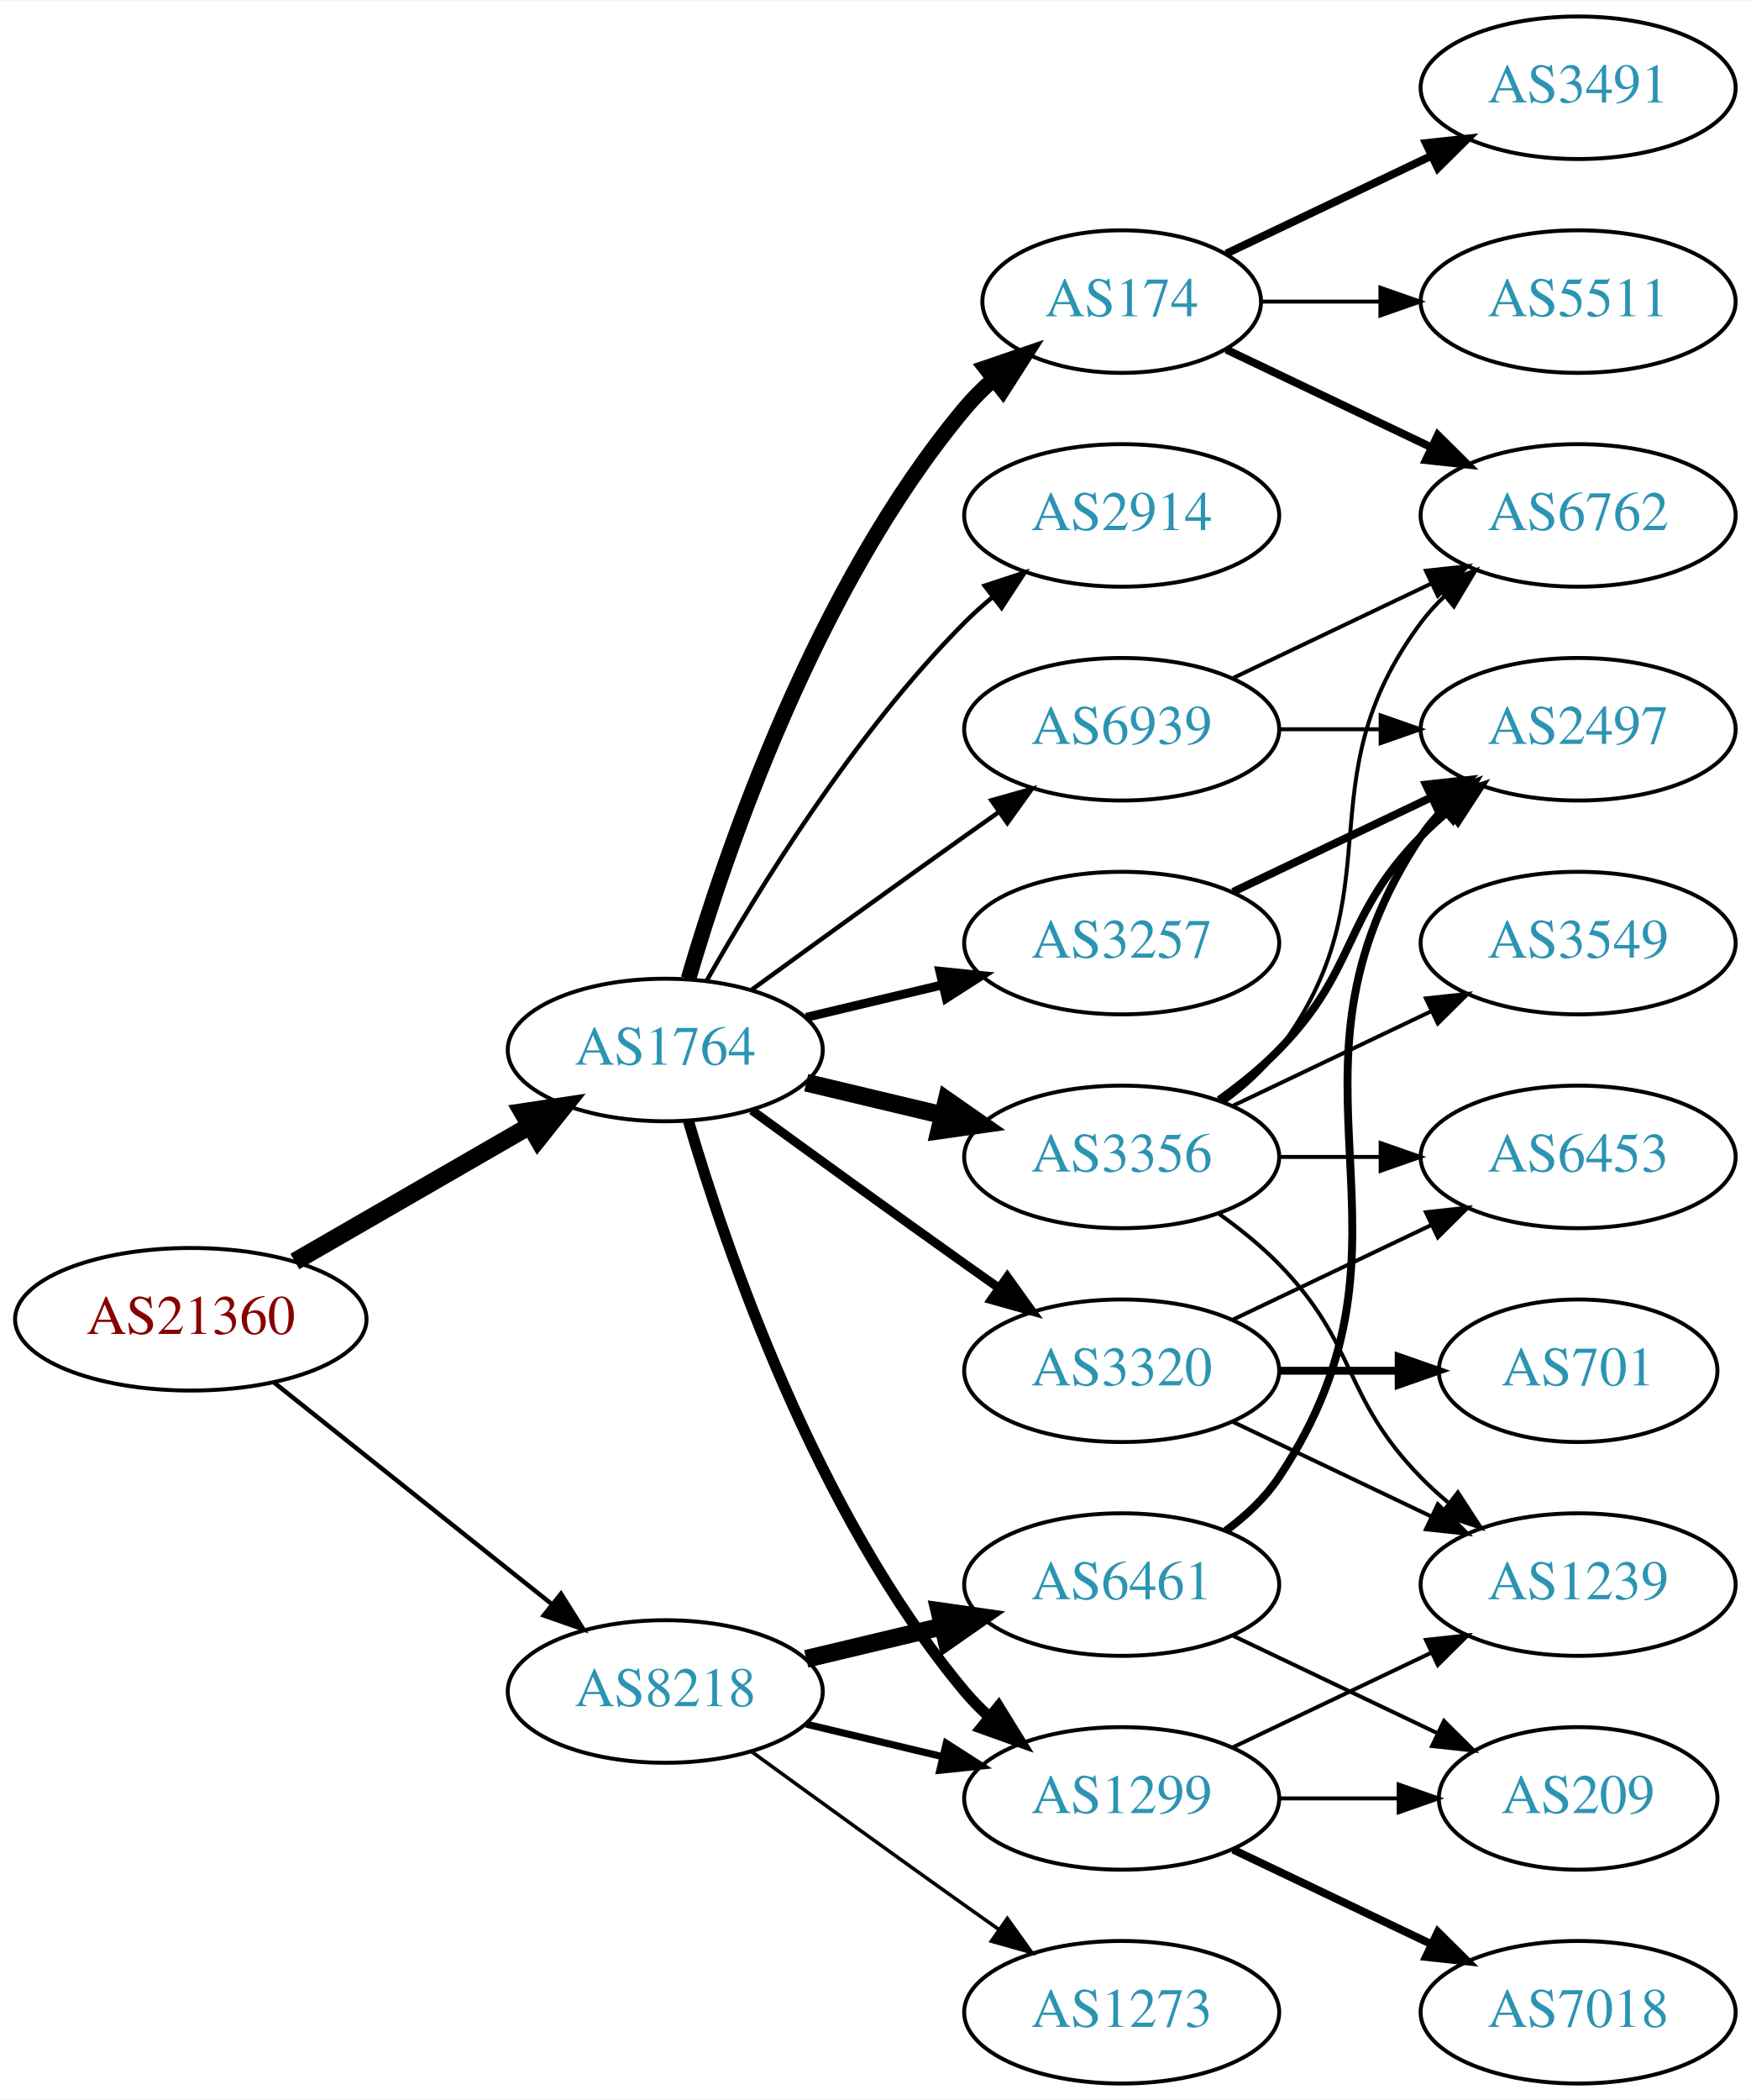
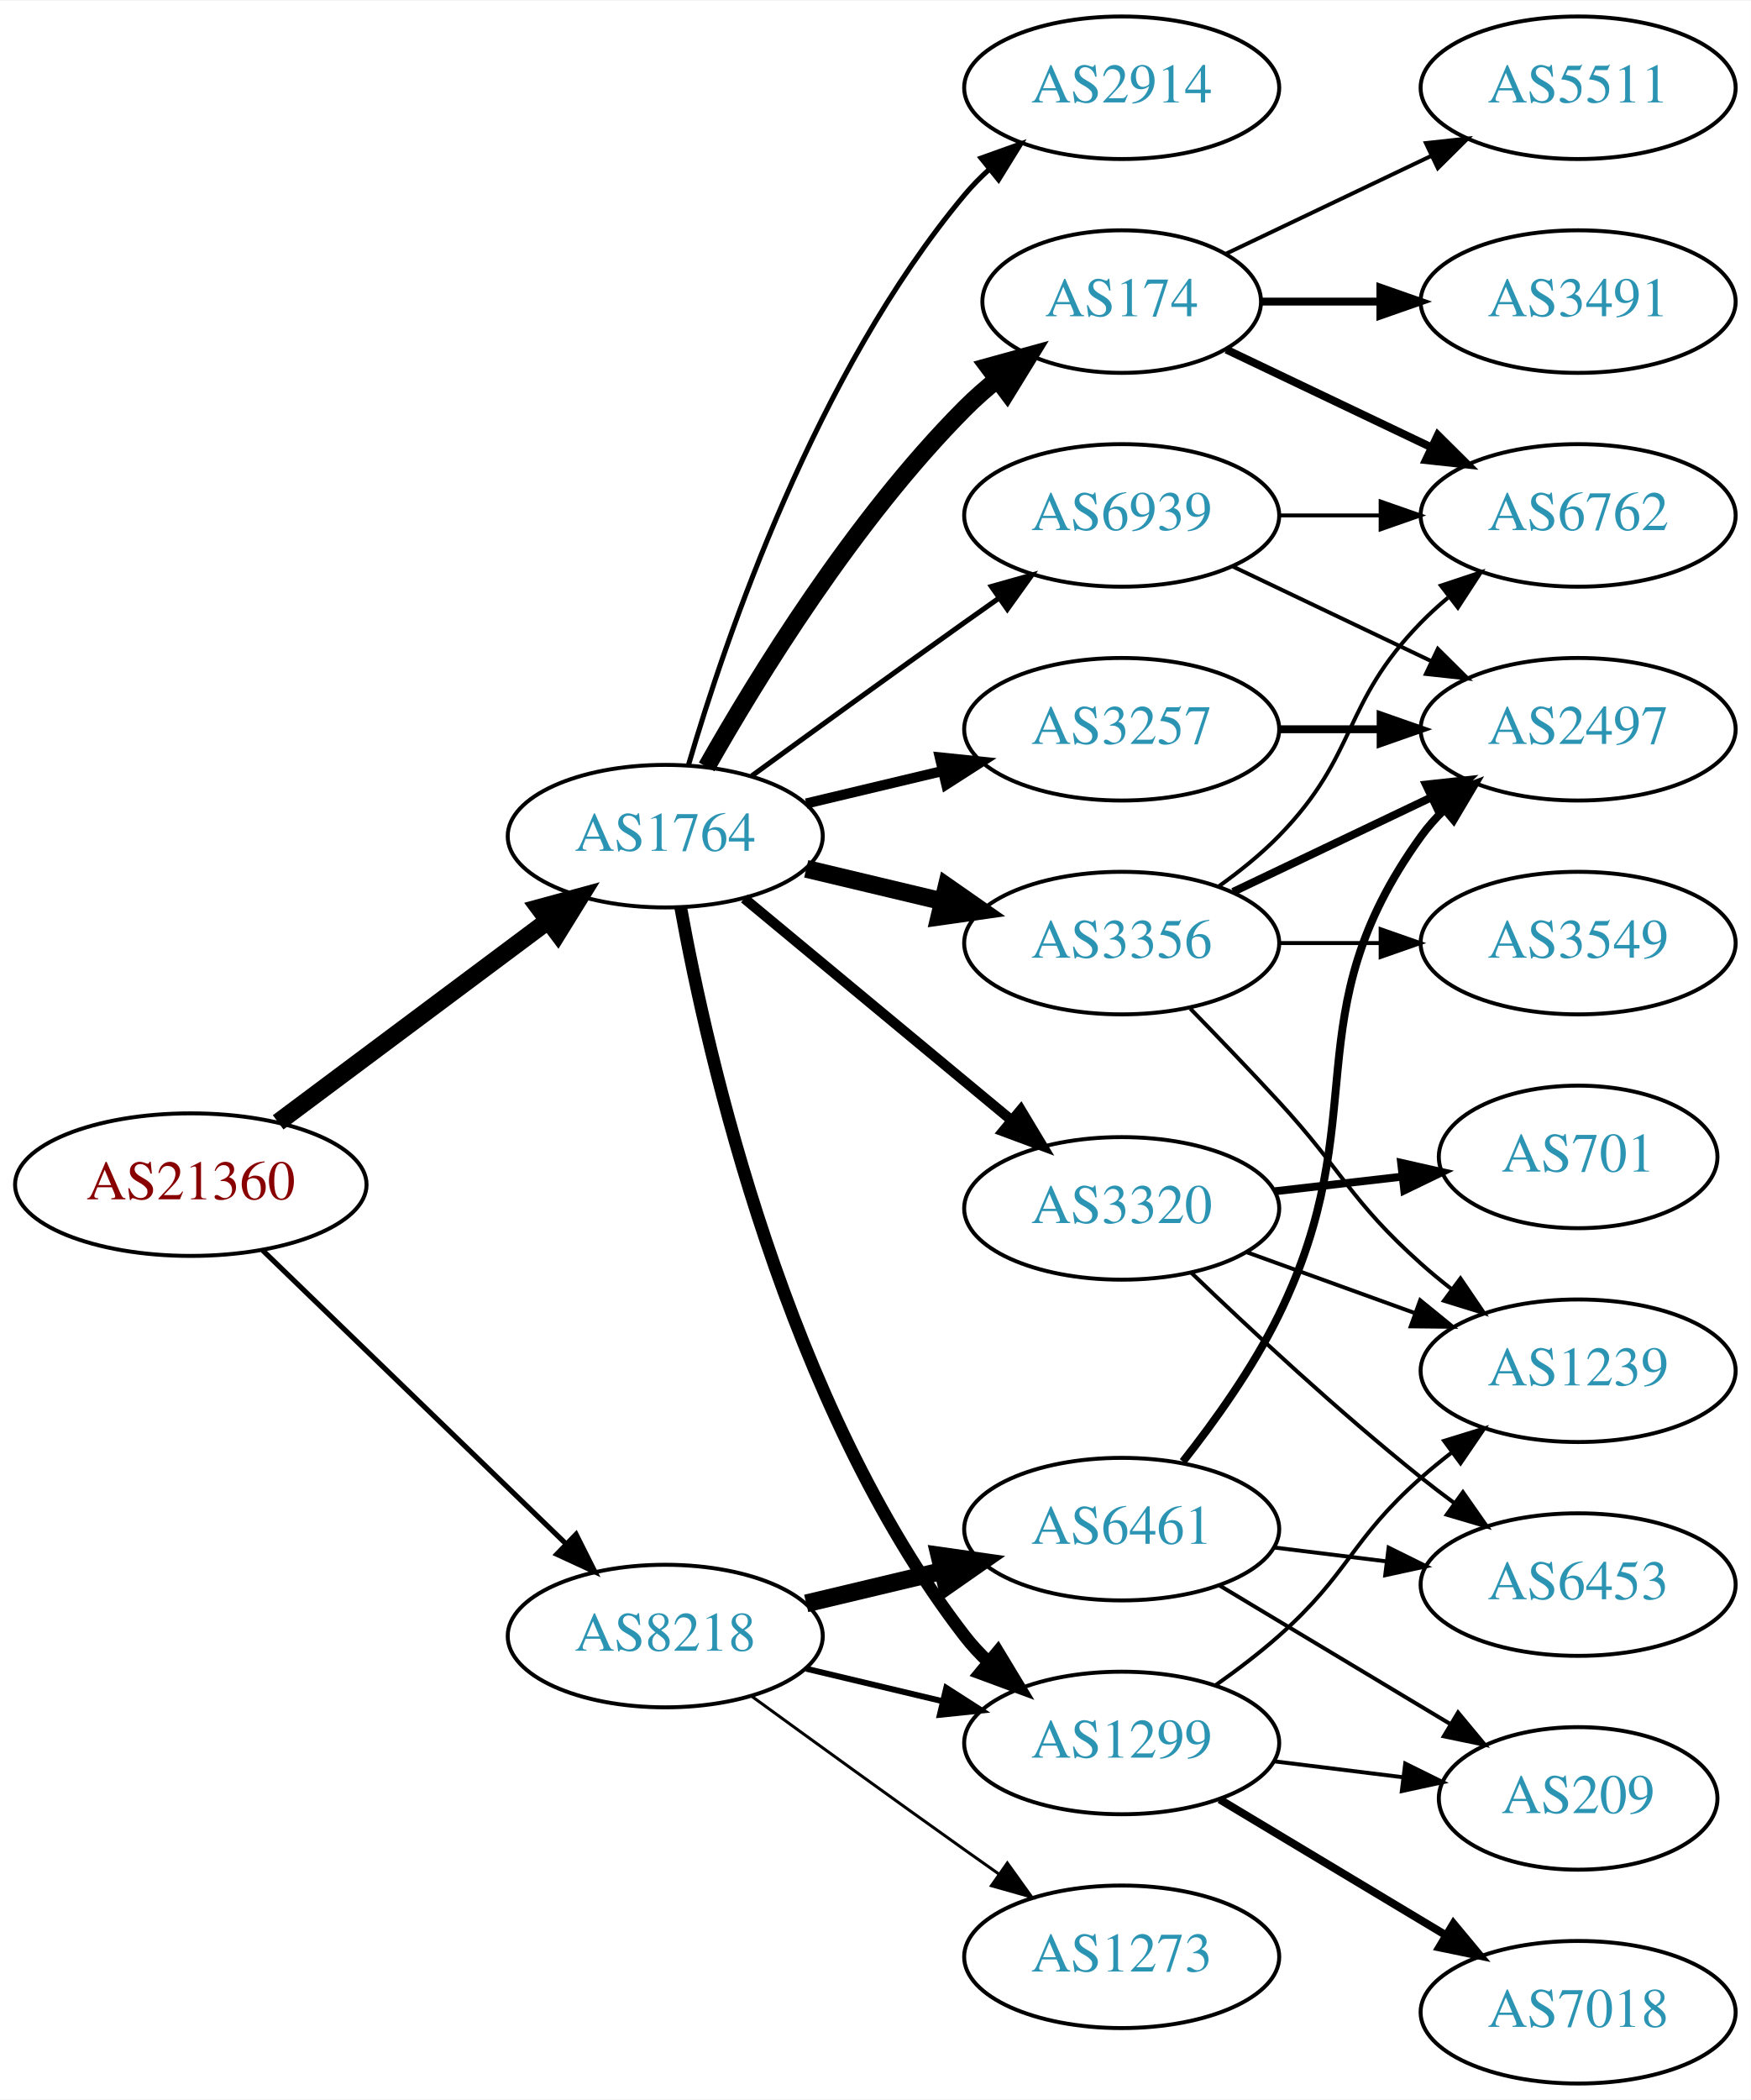
<svg xmlns="http://www.w3.org/2000/svg" xmlns:xlink="http://www.w3.org/1999/xlink" width="442pt" height="530pt" viewBox="0.00 0.00 442.27 530.00">
  <g id="graph0" class="graph" transform="scale(1 1) rotate(0) translate(4 526)">
    <polygon fill="white" stroke="none" points="-4,4 -4,-526 438.271,-526 438.271,4 -4,4" />
    <g id="node1" class="node">
      <g id="a_node1">
        <a xlink:href="/asn/21360" xlink:title="AS21360 ~ Horneckgasse 8 [AT]">
-           <ellipse fill="#ffffff" stroke="black" cx="44.196" cy="-193" rx="44.393" ry="18" />
-           <text text-anchor="middle" x="44.196" y="-189.3" font-family="Times,serif" font-size="14.00" fill="#880000">AS21360</text>
+           <ellipse fill="#ffffff" stroke="black" cx="44.196" cy="-227" rx="44.393" ry="18" />
+           <text text-anchor="middle" x="44.196" y="-223.3" font-family="Times,serif" font-size="14.00" fill="#880000">AS21360</text>
        </a>
      </g>
    </g>
    <g id="node2" class="node">
      <g id="a_node2">
        <a xlink:href="/asn/1764" xlink:title="AS1764 ~ NEXTLAYER-AS [AT]">
-           <ellipse fill="#ffffff" stroke="black" cx="164.039" cy="-261" rx="39.794" ry="18" />
-           <text text-anchor="middle" x="164.039" y="-257.3" font-family="Times,serif" font-size="14.00" fill="#2c94b3">AS1764</text>
+           <ellipse fill="#ffffff" stroke="black" cx="164.039" cy="-315" rx="39.794" ry="18" />
+           <text text-anchor="middle" x="164.039" y="-311.3" font-family="Times,serif" font-size="14.00" fill="#2c94b3">AS1764</text>
        </a>
      </g>
    </g>
    <g id="edge1" class="edge">
-       <path fill="none" stroke="black" stroke-width="4.5" d="M70.476,-207.588C87.796,-217.582 110.947,-230.941 129.763,-241.799" />
-       <polygon fill="black" stroke="black" stroke-width="4.5" points="127.978,-245.314 138.607,-246.902 131.914,-238.493 127.978,-245.314" />
+       <path fill="none" stroke="black" stroke-width="4.5" d="M66.264,-242.733C85.233,-256.898 113.278,-277.841 134.3,-293.54" />
+       <polygon fill="black" stroke="black" stroke-width="4.5" points="132.179,-296.87 142.548,-299.698 136.891,-290.56 132.179,-296.87" />
    </g>
    <g id="node3" class="node">
      <g id="a_node3">
        <a xlink:href="/asn/8218" xlink:title="AS8218 ~ legacy Neotelecoms [FR]">
-           <ellipse fill="#ffffff" stroke="black" cx="164.039" cy="-99" rx="39.794" ry="18" />
-           <text text-anchor="middle" x="164.039" y="-95.3" font-family="Times,serif" font-size="14.00" fill="#2c94b3">AS8218</text>
+           <ellipse fill="#ffffff" stroke="black" cx="164.039" cy="-113" rx="39.794" ry="18" />
+           <text text-anchor="middle" x="164.039" y="-109.3" font-family="Times,serif" font-size="14.00" fill="#2c94b3">AS8218</text>
        </a>
      </g>
    </g>
    <g id="edge2" class="edge">
-       <path fill="none" stroke="black" stroke-width="1.125" d="M65.186,-177.054C84.518,-161.634 113.969,-138.141 135.512,-120.957" />
-       <polygon fill="black" stroke="black" stroke-width="1.125" points="137.708,-123.682 143.343,-114.71 133.343,-118.21 137.708,-123.682" />
+       <path fill="none" stroke="black" stroke-width="1.306" d="M62.331,-210.423C82.519,-190.894 116.19,-158.321 138.986,-136.269" />
+       <polygon fill="black" stroke="black" stroke-width="1.306" points="141.51,-138.696 146.264,-129.227 136.643,-133.665 141.51,-138.696" />
    </g>
    <g id="node4" class="node">
      <g id="a_node4">
+         <a xlink:href="/asn/3356" xlink:title="AS3356 ~ Level 3 Parent, LLC [US]">
+           <ellipse fill="#ffffff" stroke="black" cx="279.332" cy="-288" rx="39.794" ry="18" />
+           <text text-anchor="middle" x="279.332" y="-284.3" font-family="Times,serif" font-size="14.00" fill="#2c94b3">AS3356</text>
+         </a>
+       </g>
+     </g>
+     <g id="edge3" class="edge">
+       <path fill="none" stroke="black" stroke-width="4.5" d="M199.646,-306.752C210.517,-304.162 222.671,-301.265 234.114,-298.538" />
+       <polygon fill="black" stroke="black" stroke-width="4.5" points="235.122,-302.346 243.936,-296.197 233.296,-294.685 235.122,-302.346" />
+     </g>
+     <g id="node5" class="node">
+       <g id="a_node5">
+         <a xlink:href="/asn/3257" xlink:title="AS3257 ~ GTT [DE]">
+           <ellipse fill="#ffffff" stroke="black" cx="279.332" cy="-342" rx="39.794" ry="18" />
+           <text text-anchor="middle" x="279.332" y="-338.3" font-family="Times,serif" font-size="14.00" fill="#2c94b3">AS3257</text>
+         </a>
+       </g>
+     </g>
+     <g id="edge4" class="edge">
+       <path fill="none" stroke="black" stroke-width="2.571" d="M199.646,-323.248C210.517,-325.838 222.671,-328.735 234.114,-331.462" />
+       <polygon fill="black" stroke="black" stroke-width="2.571" points="233.397,-334.889 243.936,-333.803 235.02,-328.08 233.397,-334.889" />
+     </g>
+     <g id="node6" class="node">
+       <g id="a_node6">
        <a xlink:href="/asn/174" xlink:title="AS174 ~ Cogent Communications [US]">
          <ellipse fill="#ffffff" stroke="black" cx="279.332" cy="-450" rx="35.194" ry="18" />
          <text text-anchor="middle" x="279.332" y="-446.3" font-family="Times,serif" font-size="14.00" fill="#2c94b3">AS174</text>
        </a>
      </g>
    </g>
-     <g id="edge3" class="edge">
-       <path fill="none" stroke="black" stroke-width="3.938" d="M169.913,-279.002C179.227,-310.844 202.043,-377.981 239.685,-423 241.838,-425.574 244.292,-428.017 246.896,-430.303" />
-       <polygon fill="black" stroke="black" stroke-width="3.938" points="244.98,-433.249 255.007,-436.672 249.303,-427.743 244.98,-433.249" />
-     </g>
-     <g id="node5" class="node">
-       <g id="a_node5">
-         <a xlink:href="/asn/2914" xlink:title="AS2914 ~ NTT America, Inc. [US]">
-           <ellipse fill="#ffffff" stroke="black" cx="279.332" cy="-396" rx="39.794" ry="18" />
-           <text text-anchor="middle" x="279.332" y="-392.3" font-family="Times,serif" font-size="14.00" fill="#2c94b3">AS2914</text>
-         </a>
-       </g>
-     </g>
-     <g id="edge4" class="edge">
-       <path fill="none" stroke="black" stroke-width="1.125" d="M174.498,-278.49C187.28,-301.096 211.712,-340.886 239.685,-369 241.796,-371.121 244.092,-373.188 246.477,-375.171" />
-       <polygon fill="black" stroke="black" stroke-width="1.125" points="244.73,-378.242 254.793,-381.556 248.993,-372.69 244.73,-378.242" />
-     </g>
-     <g id="node6" class="node">
-       <g id="a_node6">
-         <a xlink:href="/asn/3356" xlink:title="AS3356 ~ Level 3 Parent, LLC [US]">
-           <ellipse fill="#ffffff" stroke="black" cx="279.332" cy="-234" rx="39.794" ry="18" />
-           <text text-anchor="middle" x="279.332" y="-230.3" font-family="Times,serif" font-size="14.00" fill="#2c94b3">AS3356</text>
-         </a>
-       </g>
-     </g>
    <g id="edge5" class="edge">
-       <path fill="none" stroke="black" stroke-width="4.5" d="M199.646,-252.752C210.517,-250.162 222.671,-247.265 234.114,-244.538" />
-       <polygon fill="black" stroke="black" stroke-width="4.5" points="235.122,-248.346 243.936,-242.197 233.296,-240.685 235.122,-248.346" />
+       <path fill="none" stroke="black" stroke-width="4.5" d="M174.498,-332.49C187.28,-355.096 211.712,-394.886 239.685,-423 242.185,-425.513 244.946,-427.949 247.807,-430.261" />
+       <polygon fill="black" stroke="black" stroke-width="4.5" points="245.643,-433.56 256.004,-436.413 250.37,-427.261 245.643,-433.56" />
    </g>
    <g id="node7" class="node">
      <g id="a_node7">
-         <a xlink:href="/asn/3320" xlink:title="AS3320 ~ DTAG [DE]">
-           <ellipse fill="#ffffff" stroke="black" cx="279.332" cy="-180" rx="39.794" ry="18" />
-           <text text-anchor="middle" x="279.332" y="-176.3" font-family="Times,serif" font-size="14.00" fill="#2c94b3">AS3320</text>
+         <a xlink:href="/asn/2914" xlink:title="AS2914 ~ NTT America, Inc. [US]">
+           <ellipse fill="#ffffff" stroke="black" cx="279.332" cy="-504" rx="39.794" ry="18" />
+           <text text-anchor="middle" x="279.332" y="-500.3" font-family="Times,serif" font-size="14.00" fill="#2c94b3">AS2914</text>
        </a>
      </g>
    </g>
    <g id="edge6" class="edge">
-       <path fill="none" stroke="black" stroke-width="2.25" d="M185.887,-245.778C200.821,-234.909 221.435,-219.975 239.685,-207 242.506,-204.995 245.449,-202.915 248.397,-200.841" />
-       <polygon fill="black" stroke="black" stroke-width="2.25" points="250.443,-203.681 256.621,-195.074 246.424,-197.95 250.443,-203.681" />
+       <path fill="none" stroke="black" stroke-width="1.286" d="M169.913,-333.002C179.227,-364.844 202.043,-431.981 239.685,-477 241.555,-479.237 243.654,-481.374 245.88,-483.396" />
+       <polygon fill="black" stroke="black" stroke-width="1.286" points="243.823,-486.234 253.799,-489.804 248.227,-480.793 243.823,-486.234" />
    </g>
    <g id="node8" class="node">
      <g id="a_node8">
        <a xlink:href="/asn/1299" xlink:title="AS1299 ~ Telia Carrier [EU]">
-           <ellipse fill="#ffffff" stroke="black" cx="279.332" cy="-72" rx="39.794" ry="18" />
-           <text text-anchor="middle" x="279.332" y="-68.3" font-family="Times,serif" font-size="14.00" fill="#2c94b3">AS1299</text>
+           <ellipse fill="#ffffff" stroke="black" cx="279.332" cy="-86" rx="39.794" ry="18" />
+           <text text-anchor="middle" x="279.332" y="-82.3" font-family="Times,serif" font-size="14.00" fill="#2c94b3">AS1299</text>
        </a>
      </g>
    </g>
    <g id="edge7" class="edge">
-       <path fill="none" stroke="black" stroke-width="2.812" d="M169.913,-242.998C179.227,-211.156 202.043,-144.019 239.685,-99 241.555,-96.763 243.654,-94.626 245.88,-92.604" />
-       <polygon fill="black" stroke="black" stroke-width="2.812" points="248.227,-95.207 253.799,-86.196 243.823,-89.766 248.227,-95.207" />
+       <path fill="none" stroke="black" stroke-width="3.214" d="M167.933,-297.047C174.734,-259.492 194.674,-171.299 239.685,-113 241.467,-110.692 243.501,-108.504 245.683,-106.446" />
+       <polygon fill="black" stroke="black" stroke-width="3.214" points="248.04,-109.039 253.519,-99.972 243.581,-103.643 248.04,-109.039" />
    </g>
    <g id="node9" class="node">
      <g id="a_node9">
-         <a xlink:href="/asn/3257" xlink:title="AS3257 ~ GTT [DE]">
-           <ellipse fill="#ffffff" stroke="black" cx="279.332" cy="-288" rx="39.794" ry="18" />
-           <text text-anchor="middle" x="279.332" y="-284.3" font-family="Times,serif" font-size="14.00" fill="#2c94b3">AS3257</text>
+         <a xlink:href="/asn/3320" xlink:title="AS3320 ~ DTAG [DE]">
+           <ellipse fill="#ffffff" stroke="black" cx="279.332" cy="-221" rx="39.794" ry="18" />
+           <text text-anchor="middle" x="279.332" y="-217.3" font-family="Times,serif" font-size="14.00" fill="#2c94b3">AS3320</text>
        </a>
      </g>
    </g>
    <g id="edge8" class="edge">
-       <path fill="none" stroke="black" stroke-width="2.25" d="M199.646,-269.248C210.517,-271.838 222.671,-274.735 234.114,-277.462" />
-       <polygon fill="black" stroke="black" stroke-width="2.25" points="233.397,-280.889 243.936,-279.803 235.02,-274.08 233.397,-280.889" />
+       <path fill="none" stroke="black" stroke-width="2.571" d="M184.001,-299.267C202.464,-283.948 230.7,-260.52 251.471,-243.287" />
+       <polygon fill="black" stroke="black" stroke-width="2.571" points="253.846,-245.864 259.307,-236.785 249.376,-240.477 253.846,-245.864" />
    </g>
    <g id="node10" class="node">
      <g id="a_node10">
        <a xlink:href="/asn/6939" xlink:title="AS6939 ~ Hurricane Electric LLC [US]">
-           <ellipse fill="#ffffff" stroke="black" cx="279.332" cy="-342" rx="39.794" ry="18" />
-           <text text-anchor="middle" x="279.332" y="-338.3" font-family="Times,serif" font-size="14.00" fill="#2c94b3">AS6939</text>
+           <ellipse fill="#ffffff" stroke="black" cx="279.332" cy="-396" rx="39.794" ry="18" />
+           <text text-anchor="middle" x="279.332" y="-392.3" font-family="Times,serif" font-size="14.00" fill="#2c94b3">AS6939</text>
        </a>
      </g>
    </g>
    <g id="edge9" class="edge">
-       <path fill="none" stroke="black" stroke-width="1.125" d="M185.887,-276.222C200.821,-287.091 221.435,-302.025 239.685,-315 242.506,-317.005 245.449,-319.085 248.397,-321.159" />
-       <polygon fill="black" stroke="black" stroke-width="1.125" points="246.424,-324.05 256.621,-326.926 250.443,-318.319 246.424,-324.05" />
-     </g>
-     <g id="edge26" class="edge">
-       <path fill="none" stroke="black" stroke-width="1.8" d="M199.646,-90.752C210.517,-88.162 222.671,-85.265 234.114,-82.538" />
-       <polygon fill="black" stroke="black" stroke-width="1.8" points="235.02,-85.92 243.936,-80.197 233.397,-79.111 235.02,-85.92" />
+       <path fill="none" stroke="black" stroke-width="1.286" d="M185.887,-330.222C200.821,-341.091 221.435,-356.025 239.685,-369 242.506,-371.005 245.449,-373.085 248.397,-375.159" />
+       <polygon fill="black" stroke="black" stroke-width="1.286" points="246.424,-378.05 256.621,-380.926 250.443,-372.319 246.424,-378.05" />
+     </g>
+     <g id="edge25" class="edge">
+       <path fill="none" stroke="black" stroke-width="1.5" d="M199.646,-104.752C210.517,-102.162 222.671,-99.265 234.114,-96.538" />
+       <polygon fill="black" stroke="black" stroke-width="1.5" points="235.02,-99.92 243.936,-94.197 233.397,-93.111 235.02,-99.92" />
    </g>
    <g id="node21" class="node">
      <g id="a_node21">
        <a xlink:href="/asn/6461" xlink:title="AS6461 ~ Zayo Bandwidth [US]">
-           <ellipse fill="#ffffff" stroke="black" cx="279.332" cy="-126" rx="39.794" ry="18" />
-           <text text-anchor="middle" x="279.332" y="-122.3" font-family="Times,serif" font-size="14.00" fill="#2c94b3">AS6461</text>
-         </a>
-       </g>
-     </g>
-     <g id="edge25" class="edge">
-       <path fill="none" stroke="black" stroke-width="4.5" d="M199.646,-107.248C210.517,-109.838 222.671,-112.735 234.114,-115.462" />
-       <polygon fill="black" stroke="black" stroke-width="4.5" points="233.296,-119.315 243.936,-117.803 235.122,-111.654 233.296,-119.315" />
+           <ellipse fill="#ffffff" stroke="black" cx="279.332" cy="-140" rx="39.794" ry="18" />
+           <text text-anchor="middle" x="279.332" y="-136.3" font-family="Times,serif" font-size="14.00" fill="#2c94b3">AS6461</text>
+         </a>
+       </g>
+     </g>
+     <g id="edge24" class="edge">
+       <path fill="none" stroke="black" stroke-width="4.5" d="M199.646,-121.248C210.517,-123.838 222.671,-126.735 234.114,-129.462" />
+       <polygon fill="black" stroke="black" stroke-width="4.5" points="233.296,-133.315 243.936,-131.803 235.122,-125.654 233.296,-133.315" />
    </g>
    <g id="node22" class="node">
      <g id="a_node22">
        <a xlink:href="/asn/1273" xlink:title="AS1273 ~ Vodafone Group PLC [EU]">
-           <ellipse fill="#ffffff" stroke="black" cx="279.332" cy="-18" rx="39.794" ry="18" />
-           <text text-anchor="middle" x="279.332" y="-14.3" font-family="Times,serif" font-size="14.00" fill="#2c94b3">AS1273</text>
-         </a>
-       </g>
-     </g>
-     <g id="edge27" class="edge">
-       <path fill="none" stroke="black" stroke-width="0.9" d="M185.887,-83.778C200.821,-72.909 221.435,-57.975 239.685,-45 242.506,-42.995 245.449,-40.915 248.397,-38.841" />
-       <polygon fill="black" stroke="black" stroke-width="0.9" points="250.443,-41.681 256.621,-33.074 246.424,-35.95 250.443,-41.681" />
-     </g>
-     <g id="node13" class="node">
-       <g id="a_node13">
+           <ellipse fill="#ffffff" stroke="black" cx="279.332" cy="-32" rx="39.794" ry="18" />
+           <text text-anchor="middle" x="279.332" y="-28.3" font-family="Times,serif" font-size="14.00" fill="#2c94b3">AS1273</text>
+         </a>
+       </g>
+     </g>
+     <g id="edge26" class="edge">
+       <path fill="none" stroke="black" stroke-width="0.75" d="M185.887,-97.778C200.821,-86.909 221.435,-71.975 239.685,-59 242.506,-56.995 245.449,-54.915 248.397,-52.841" />
+       <polygon fill="black" stroke="black" stroke-width="0.75" points="250.443,-55.681 256.621,-47.074 246.424,-49.95 250.443,-55.681" />
+     </g>
+     <g id="node11" class="node">
+       <g id="a_node11">
+         <a xlink:href="/asn/2497" xlink:title="AS2497 ~ Internet Initiative Japan Inc. [JP]">
+           <ellipse fill="#ffffff" stroke="black" cx="394.625" cy="-342" rx="39.794" ry="18" />
+           <text text-anchor="middle" x="394.625" y="-338.3" font-family="Times,serif" font-size="14.00" fill="#2c94b3">AS2497</text>
+         </a>
+       </g>
+     </g>
+     <g id="edge11" class="edge">
+       <path fill="none" stroke="black" stroke-width="2" d="M307.468,-300.934C322.462,-308.081 341.283,-317.052 357.506,-324.785" />
+       <polygon fill="black" stroke="black" stroke-width="2" points="356.177,-328.028 366.71,-329.171 359.188,-321.709 356.177,-328.028" />
+     </g>
+     <g id="node12" class="node">
+       <g id="a_node12">
        <a xlink:href="/asn/6762" xlink:title="AS6762 ~ TELECOM ITALIA SPARKLE S.p.A. [IT]">
          <ellipse fill="#ffffff" stroke="black" cx="394.625" cy="-396" rx="39.794" ry="18" />
          <text text-anchor="middle" x="394.625" y="-392.3" font-family="Times,serif" font-size="14.00" fill="#2c94b3">AS6762</text>
        </a>
      </g>
    </g>
-     <g id="edge18" class="edge">
-       <path fill="none" stroke="black" stroke-width="2" d="M305.757,-437.881C321.059,-430.587 340.783,-421.186 357.665,-413.14" />
-       <polygon fill="black" stroke="black" stroke-width="2" points="359.184,-416.293 366.705,-408.831 356.172,-409.974 359.184,-416.293" />
-     </g>
-     <g id="node17" class="node">
-       <g id="a_node17">
-         <a xlink:href="/asn/3491" xlink:title="AS3491 ~ PCCW Global, Inc. [US]">
-           <ellipse fill="#ffffff" stroke="black" cx="394.625" cy="-504" rx="39.794" ry="18" />
-           <text text-anchor="middle" x="394.625" y="-500.3" font-family="Times,serif" font-size="14.00" fill="#2c94b3">AS3491</text>
-         </a>
-       </g>
-     </g>
-     <g id="edge19" class="edge">
-       <path fill="none" stroke="black" stroke-width="2" d="M305.757,-462.119C321.059,-469.413 340.783,-478.814 357.665,-486.86" />
-       <polygon fill="black" stroke="black" stroke-width="2" points="356.172,-490.026 366.705,-491.169 359.184,-483.707 356.172,-490.026" />
-     </g>
-     <g id="node18" class="node">
-       <g id="a_node18">
-         <a xlink:href="/asn/5511" xlink:title="AS5511 ~ Orange S.A. [FR]">
-           <ellipse fill="#ffffff" stroke="black" cx="394.625" cy="-450" rx="39.794" ry="18" />
-           <text text-anchor="middle" x="394.625" y="-446.3" font-family="Times,serif" font-size="14.00" fill="#2c94b3">AS5511</text>
-         </a>
-       </g>
-     </g>
-     <g id="edge20" class="edge">
-       <path fill="none" stroke="black" d="M314.631,-450C324.008,-450 334.358,-450 344.393,-450" />
-       <polygon fill="black" stroke="black" points="344.681,-453.5 354.681,-450 344.681,-446.5 344.681,-453.5" />
-     </g>
-     <g id="node11" class="node">
-       <g id="a_node11">
+     <g id="edge12" class="edge">
+       <path fill="none" stroke="black" d="M303.926,-302.389C309.182,-306.148 314.513,-310.437 318.978,-315 339.151,-335.617 334.806,-348.383 354.978,-369 357.071,-371.139 359.354,-373.218 361.731,-375.21" />
+       <polygon fill="black" stroke="black" points="359.974,-378.275 370.031,-381.611 364.249,-372.732 359.974,-378.275" />
+     </g>
+     <g id="node13" class="node">
+       <g id="a_node13">
        <a xlink:href="/asn/3549" xlink:title="AS3549 ~ Level 3 Parent, LLC [US]">
          <ellipse fill="#ffffff" stroke="black" cx="394.625" cy="-288" rx="39.794" ry="18" />
          <text text-anchor="middle" x="394.625" y="-284.3" font-family="Times,serif" font-size="14.00" fill="#2c94b3">AS3549</text>
        </a>
      </g>
    </g>
-     <g id="edge10" class="edge">
-       <path fill="none" stroke="black" d="M307.468,-246.934C322.462,-254.081 341.283,-263.052 357.506,-270.785" />
-       <polygon fill="black" stroke="black" points="356.177,-274.028 366.71,-275.171 359.188,-267.709 356.177,-274.028" />
-     </g>
-     <g id="node12" class="node">
-       <g id="a_node12">
-         <a xlink:href="/asn/6453" xlink:title="AS6453 ~ TATA COMMUNICATIONS (AMERICA) INC [US]">
-           <ellipse fill="#ffffff" stroke="black" cx="394.625" cy="-234" rx="39.794" ry="18" />
-           <text text-anchor="middle" x="394.625" y="-230.3" font-family="Times,serif" font-size="14.00" fill="#2c94b3">AS6453</text>
-         </a>
-       </g>
-     </g>
-     <g id="edge11" class="edge">
-       <path fill="none" stroke="black" d="M319.004,-234C327.207,-234 335.971,-234 344.503,-234" />
-       <polygon fill="black" stroke="black" points="344.742,-237.5 354.742,-234 344.742,-230.5 344.742,-237.5" />
-     </g>
-     <g id="edge12" class="edge">
-       <path fill="none" stroke="black" d="M305.262,-247.882C310.338,-251.611 315.256,-256.016 318.978,-261 349.249,-301.542 324.707,-328.458 354.978,-369 356.723,-371.336 358.73,-373.545 360.893,-375.617" />
-       <polygon fill="black" stroke="black" points="358.771,-378.405 368.694,-382.118 363.253,-373.027 358.771,-378.405" />
+     <g id="edge13" class="edge">
+       <path fill="none" stroke="black" d="M319.004,-288C327.207,-288 335.971,-288 344.503,-288" />
+       <polygon fill="black" stroke="black" points="344.742,-291.5 354.742,-288 344.742,-284.5 344.742,-291.5" />
    </g>
    <g id="node14" class="node">
      <g id="a_node14">
        <a xlink:href="/asn/1239" xlink:title="AS1239 ~ Sprint [US]">
-           <ellipse fill="#ffffff" stroke="black" cx="394.625" cy="-126" rx="39.794" ry="18" />
-           <text text-anchor="middle" x="394.625" y="-122.3" font-family="Times,serif" font-size="14.00" fill="#2c94b3">AS1239</text>
-         </a>
-       </g>
-     </g>
-     <g id="edge13" class="edge">
-       <path fill="none" stroke="black" d="M303.926,-219.611C309.182,-215.852 314.513,-211.563 318.978,-207 339.151,-186.383 334.806,-173.617 354.978,-153 357.071,-150.861 359.354,-148.782 361.731,-146.79" />
-       <polygon fill="black" stroke="black" points="364.249,-149.268 370.031,-140.389 359.974,-143.725 364.249,-149.268" />
+           <ellipse fill="#ffffff" stroke="black" cx="394.625" cy="-180" rx="39.794" ry="18" />
+           <text text-anchor="middle" x="394.625" y="-176.3" font-family="Times,serif" font-size="14.00" fill="#2c94b3">AS1239</text>
+         </a>
+       </g>
+     </g>
+     <g id="edge14" class="edge">
+       <path fill="none" stroke="black" d="M296.682,-271.432C303.634,-264.296 311.782,-255.812 318.978,-248 335.408,-230.164 336.908,-223.172 354.978,-207 357.418,-204.817 360.038,-202.656 362.724,-200.565" />
+       <polygon fill="black" stroke="black" points="364.903,-203.307 370.86,-194.546 360.739,-197.68 364.903,-203.307" />
+     </g>
+     <g id="edge10" class="edge">
+       <path fill="none" stroke="black" stroke-width="2" d="M319.004,-342C327.207,-342 335.971,-342 344.503,-342" />
+       <polygon fill="black" stroke="black" stroke-width="2" points="344.742,-345.5 354.742,-342 344.742,-338.5 344.742,-345.5" />
+     </g>
+     <g id="edge16" class="edge">
+       <path fill="none" stroke="black" stroke-width="2" d="M305.757,-437.881C321.059,-430.587 340.783,-421.186 357.665,-413.14" />
+       <polygon fill="black" stroke="black" stroke-width="2" points="359.184,-416.293 366.705,-408.831 356.172,-409.974 359.184,-416.293" />
    </g>
    <g id="node15" class="node">
      <g id="a_node15">
-         <a xlink:href="/asn/2497" xlink:title="AS2497 ~ Internet Initiative Japan Inc. [JP]">
-           <ellipse fill="#ffffff" stroke="black" cx="394.625" cy="-342" rx="39.794" ry="18" />
-           <text text-anchor="middle" x="394.625" y="-338.3" font-family="Times,serif" font-size="14.00" fill="#2c94b3">AS2497</text>
-         </a>
-       </g>
-     </g>
-     <g id="edge14" class="edge">
-       <path fill="none" stroke="black" stroke-width="2" d="M303.926,-248.389C309.182,-252.148 314.513,-256.437 318.978,-261 339.151,-281.617 334.806,-294.383 354.978,-315 357.071,-317.139 359.354,-319.218 361.731,-321.21" />
-       <polygon fill="black" stroke="black" stroke-width="2" points="359.974,-324.275 370.031,-327.611 364.249,-318.732 359.974,-324.275" />
-     </g>
-     <g id="edge17" class="edge">
-       <path fill="none" stroke="black" d="M307.468,-192.934C322.462,-200.081 341.283,-209.052 357.506,-216.785" />
-       <polygon fill="black" stroke="black" points="356.177,-220.028 366.71,-221.171 359.188,-213.709 356.177,-220.028" />
+         <a xlink:href="/asn/3491" xlink:title="AS3491 ~ PCCW Global, Inc. [US]">
+           <ellipse fill="#ffffff" stroke="black" cx="394.625" cy="-450" rx="39.794" ry="18" />
+           <text text-anchor="middle" x="394.625" y="-446.3" font-family="Times,serif" font-size="14.00" fill="#2c94b3">AS3491</text>
+         </a>
+       </g>
    </g>
    <g id="edge15" class="edge">
-       <path fill="none" stroke="black" d="M307.468,-167.066C322.462,-159.919 341.283,-150.948 357.506,-143.215" />
-       <polygon fill="black" stroke="black" points="359.188,-146.291 366.71,-138.829 356.177,-139.972 359.188,-146.291" />
+       <path fill="none" stroke="black" stroke-width="2" d="M314.631,-450C324.008,-450 334.358,-450 344.393,-450" />
+       <polygon fill="black" stroke="black" stroke-width="2" points="344.681,-453.5 354.681,-450 344.681,-446.5 344.681,-453.5" />
    </g>
    <g id="node16" class="node">
      <g id="a_node16">
-         <a xlink:href="/asn/701" xlink:title="AS701 ~ UUNET [US]">
-           <ellipse fill="#ffffff" stroke="black" cx="394.625" cy="-180" rx="35.194" ry="18" />
-           <text text-anchor="middle" x="394.625" y="-176.3" font-family="Times,serif" font-size="14.00" fill="#2c94b3">AS701</text>
-         </a>
-       </g>
-     </g>
-     <g id="edge16" class="edge">
-       <path fill="none" stroke="black" stroke-width="2" d="M319.004,-180C328.709,-180 339.2,-180 349.163,-180" />
-       <polygon fill="black" stroke="black" stroke-width="2" points="349.299,-183.5 359.299,-180 349.299,-176.5 349.299,-183.5" />
+         <a xlink:href="/asn/5511" xlink:title="AS5511 ~ Orange S.A. [FR]">
+           <ellipse fill="#ffffff" stroke="black" cx="394.625" cy="-504" rx="39.794" ry="18" />
+           <text text-anchor="middle" x="394.625" y="-500.3" font-family="Times,serif" font-size="14.00" fill="#2c94b3">AS5511</text>
+         </a>
+       </g>
+     </g>
+     <g id="edge17" class="edge">
+       <path fill="none" stroke="black" d="M305.757,-462.119C321.059,-469.413 340.783,-478.814 357.665,-486.86" />
+       <polygon fill="black" stroke="black" points="356.172,-490.026 366.705,-491.169 359.184,-483.707 356.172,-490.026" />
    </g>
    <g id="edge22" class="edge">
-       <path fill="none" stroke="black" d="M307.468,-84.934C322.462,-92.081 341.283,-101.052 357.506,-108.785" />
-       <polygon fill="black" stroke="black" points="356.177,-112.028 366.71,-113.171 359.188,-105.709 356.177,-112.028" />
+       <path fill="none" stroke="black" d="M303.058,-100.589C308.459,-104.4 314.072,-108.663 318.978,-113 336.898,-128.841 337.058,-137.159 354.978,-153 357.431,-155.168 360.061,-157.318 362.753,-159.403" />
+       <polygon fill="black" stroke="black" points="360.773,-162.291 370.898,-165.411 364.928,-156.658 360.773,-162.291" />
    </g>
    <g id="node19" class="node">
      <g id="a_node19">
        <a xlink:href="/asn/7018" xlink:title="AS7018 ~ AT&amp;T Services, Inc. [US]">
          <ellipse fill="#ffffff" stroke="black" cx="394.625" cy="-18" rx="39.794" ry="18" />
          <text text-anchor="middle" x="394.625" y="-14.3" font-family="Times,serif" font-size="14.00" fill="#2c94b3">AS7018</text>
        </a>
      </g>
    </g>
    <g id="edge21" class="edge">
-       <path fill="none" stroke="black" stroke-width="2" d="M307.468,-59.066C322.462,-51.919 341.283,-42.948 357.506,-35.215" />
-       <polygon fill="black" stroke="black" stroke-width="2" points="359.188,-38.291 366.71,-30.829 356.177,-31.972 359.188,-38.291" />
+       <path fill="none" stroke="black" stroke-width="2" d="M304.082,-71.745C320.698,-61.771 343.094,-48.329 361.331,-37.383" />
+       <polygon fill="black" stroke="black" stroke-width="2" points="363.133,-40.384 369.906,-32.236 359.531,-34.382 363.133,-40.384" />
    </g>
    <g id="node20" class="node">
      <g id="a_node20">
        <a xlink:href="/asn/209" xlink:title="AS209 ~ CenturyLink Communications, LLC [US]">
          <ellipse fill="#ffffff" stroke="black" cx="394.625" cy="-72" rx="35.194" ry="18" />
          <text text-anchor="middle" x="394.625" y="-68.3" font-family="Times,serif" font-size="14.00" fill="#2c94b3">AS209</text>
        </a>
      </g>
    </g>
    <g id="edge23" class="edge">
-       <path fill="none" stroke="black" d="M319.004,-72C328.709,-72 339.2,-72 349.163,-72" />
-       <polygon fill="black" stroke="black" points="349.299,-75.5 359.299,-72 349.299,-68.5 349.299,-75.5" />
-     </g>
-     <g id="edge24" class="edge">
-       <path fill="none" stroke="black" stroke-width="2" d="M307.468,-300.934C322.462,-308.081 341.283,-317.052 357.506,-324.785" />
-       <polygon fill="black" stroke="black" stroke-width="2" points="356.177,-328.028 366.71,-329.171 359.188,-321.709 356.177,-328.028" />
+       <path fill="none" stroke="black" d="M317.742,-81.377C328.194,-80.085 339.638,-78.671 350.397,-77.342" />
+       <polygon fill="black" stroke="black" points="350.952,-80.8 360.447,-76.1 350.094,-73.853 350.952,-80.8" />
+     </g>
+     <g id="edge19" class="edge">
+       <path fill="none" stroke="black" d="M310.99,-209.905C323.963,-205.21 339.256,-199.676 353.137,-194.652" />
+       <polygon fill="black" stroke="black" points="354.729,-197.798 362.941,-191.104 352.347,-191.216 354.729,-197.798" />
+     </g>
+     <g id="node17" class="node">
+       <g id="a_node17">
+         <a xlink:href="/asn/701" xlink:title="AS701 ~ UUNET [US]">
+           <ellipse fill="#ffffff" stroke="black" cx="394.625" cy="-234" rx="35.194" ry="18" />
+           <text text-anchor="middle" x="394.625" y="-230.3" font-family="Times,serif" font-size="14.00" fill="#2c94b3">AS701</text>
+         </a>
+       </g>
+     </g>
+     <g id="edge18" class="edge">
+       <path fill="none" stroke="black" stroke-width="2" d="M318.057,-225.329C328.291,-226.503 339.457,-227.784 349.988,-228.993" />
+       <polygon fill="black" stroke="black" stroke-width="2" points="349.917,-232.508 360.25,-230.17 350.715,-225.553 349.917,-232.508" />
+     </g>
+     <g id="node18" class="node">
+       <g id="a_node18">
+         <a xlink:href="/asn/6453" xlink:title="AS6453 ~ TATA COMMUNICATIONS (AMERICA) INC [US]">
+           <ellipse fill="#ffffff" stroke="black" cx="394.625" cy="-126" rx="39.794" ry="18" />
+           <text text-anchor="middle" x="394.625" y="-122.3" font-family="Times,serif" font-size="14.00" fill="#2c94b3">AS6453</text>
+         </a>
+       </g>
+     </g>
+     <g id="edge20" class="edge">
+       <path fill="none" stroke="black" d="M296.975,-204.688C311.751,-190.49 334.164,-169.637 354.978,-153 357.681,-150.839 360.546,-148.656 363.444,-146.516" />
+       <polygon fill="black" stroke="black" points="365.521,-149.334 371.599,-140.656 361.436,-143.65 365.521,-149.334" />
+     </g>
+     <g id="edge30" class="edge">
+       <path fill="none" stroke="black" d="M307.468,-383.066C322.462,-375.919 341.283,-366.948 357.506,-359.215" />
+       <polygon fill="black" stroke="black" points="359.188,-362.291 366.71,-354.829 356.177,-355.972 359.188,-362.291" />
    </g>
    <g id="edge31" class="edge">
-       <path fill="none" stroke="black" d="M307.468,-354.934C322.462,-362.081 341.283,-371.052 357.506,-378.785" />
-       <polygon fill="black" stroke="black" points="356.177,-382.028 366.71,-383.171 359.188,-375.709 356.177,-382.028" />
-     </g>
-     <g id="edge30" class="edge">
-       <path fill="none" stroke="black" d="M319.004,-342C327.207,-342 335.971,-342 344.503,-342" />
-       <polygon fill="black" stroke="black" points="344.742,-345.5 354.742,-342 344.742,-338.5 344.742,-345.5" />
+       <path fill="none" stroke="black" d="M319.004,-396C327.207,-396 335.971,-396 344.503,-396" />
+       <polygon fill="black" stroke="black" points="344.742,-399.5 354.742,-396 344.742,-392.5 344.742,-399.5" />
+     </g>
+     <g id="edge27" class="edge">
+       <path fill="none" stroke="black" stroke-width="2" d="M294.789,-157.059C302.829,-167.246 312.491,-180.746 318.978,-194 343.644,-244.395 322.146,-269.502 354.978,-315 356.684,-317.364 358.664,-319.594 360.808,-321.68" />
+       <polygon fill="black" stroke="black" stroke-width="2" points="358.666,-324.451 368.573,-328.207 363.171,-319.093 358.666,-324.451" />
    </g>
    <g id="edge28" class="edge">
-       <path fill="none" stroke="black" stroke-width="2" d="M305.651,-139.607C310.707,-143.351 315.518,-147.831 318.978,-153 360.003,-214.294 313.954,-253.706 354.978,-315 356.6,-317.423 358.519,-319.695 360.621,-321.81" />
-       <polygon fill="black" stroke="black" stroke-width="2" points="358.434,-324.546 368.306,-328.393 362.988,-319.229 358.434,-324.546" />
+       <path fill="none" stroke="black" d="M317.742,-135.377C326.83,-134.254 336.667,-133.038 346.152,-131.866" />
+       <polygon fill="black" stroke="black" points="346.758,-135.318 356.254,-130.618 345.9,-128.371 346.758,-135.318" />
    </g>
    <g id="edge29" class="edge">
-       <path fill="none" stroke="black" d="M307.468,-113.066C322.9,-105.71 342.385,-96.423 358.92,-88.541" />
-       <polygon fill="black" stroke="black" points="360.741,-91.551 368.262,-84.089 357.729,-85.232 360.741,-91.551" />
+       <path fill="none" stroke="black" d="M304.082,-125.745C321.033,-115.571 343.998,-101.786 362.427,-90.725" />
+       <polygon fill="black" stroke="black" points="364.291,-93.689 371.064,-85.541 360.688,-87.687 364.291,-93.689" />
    </g>
  </g>
</svg>
